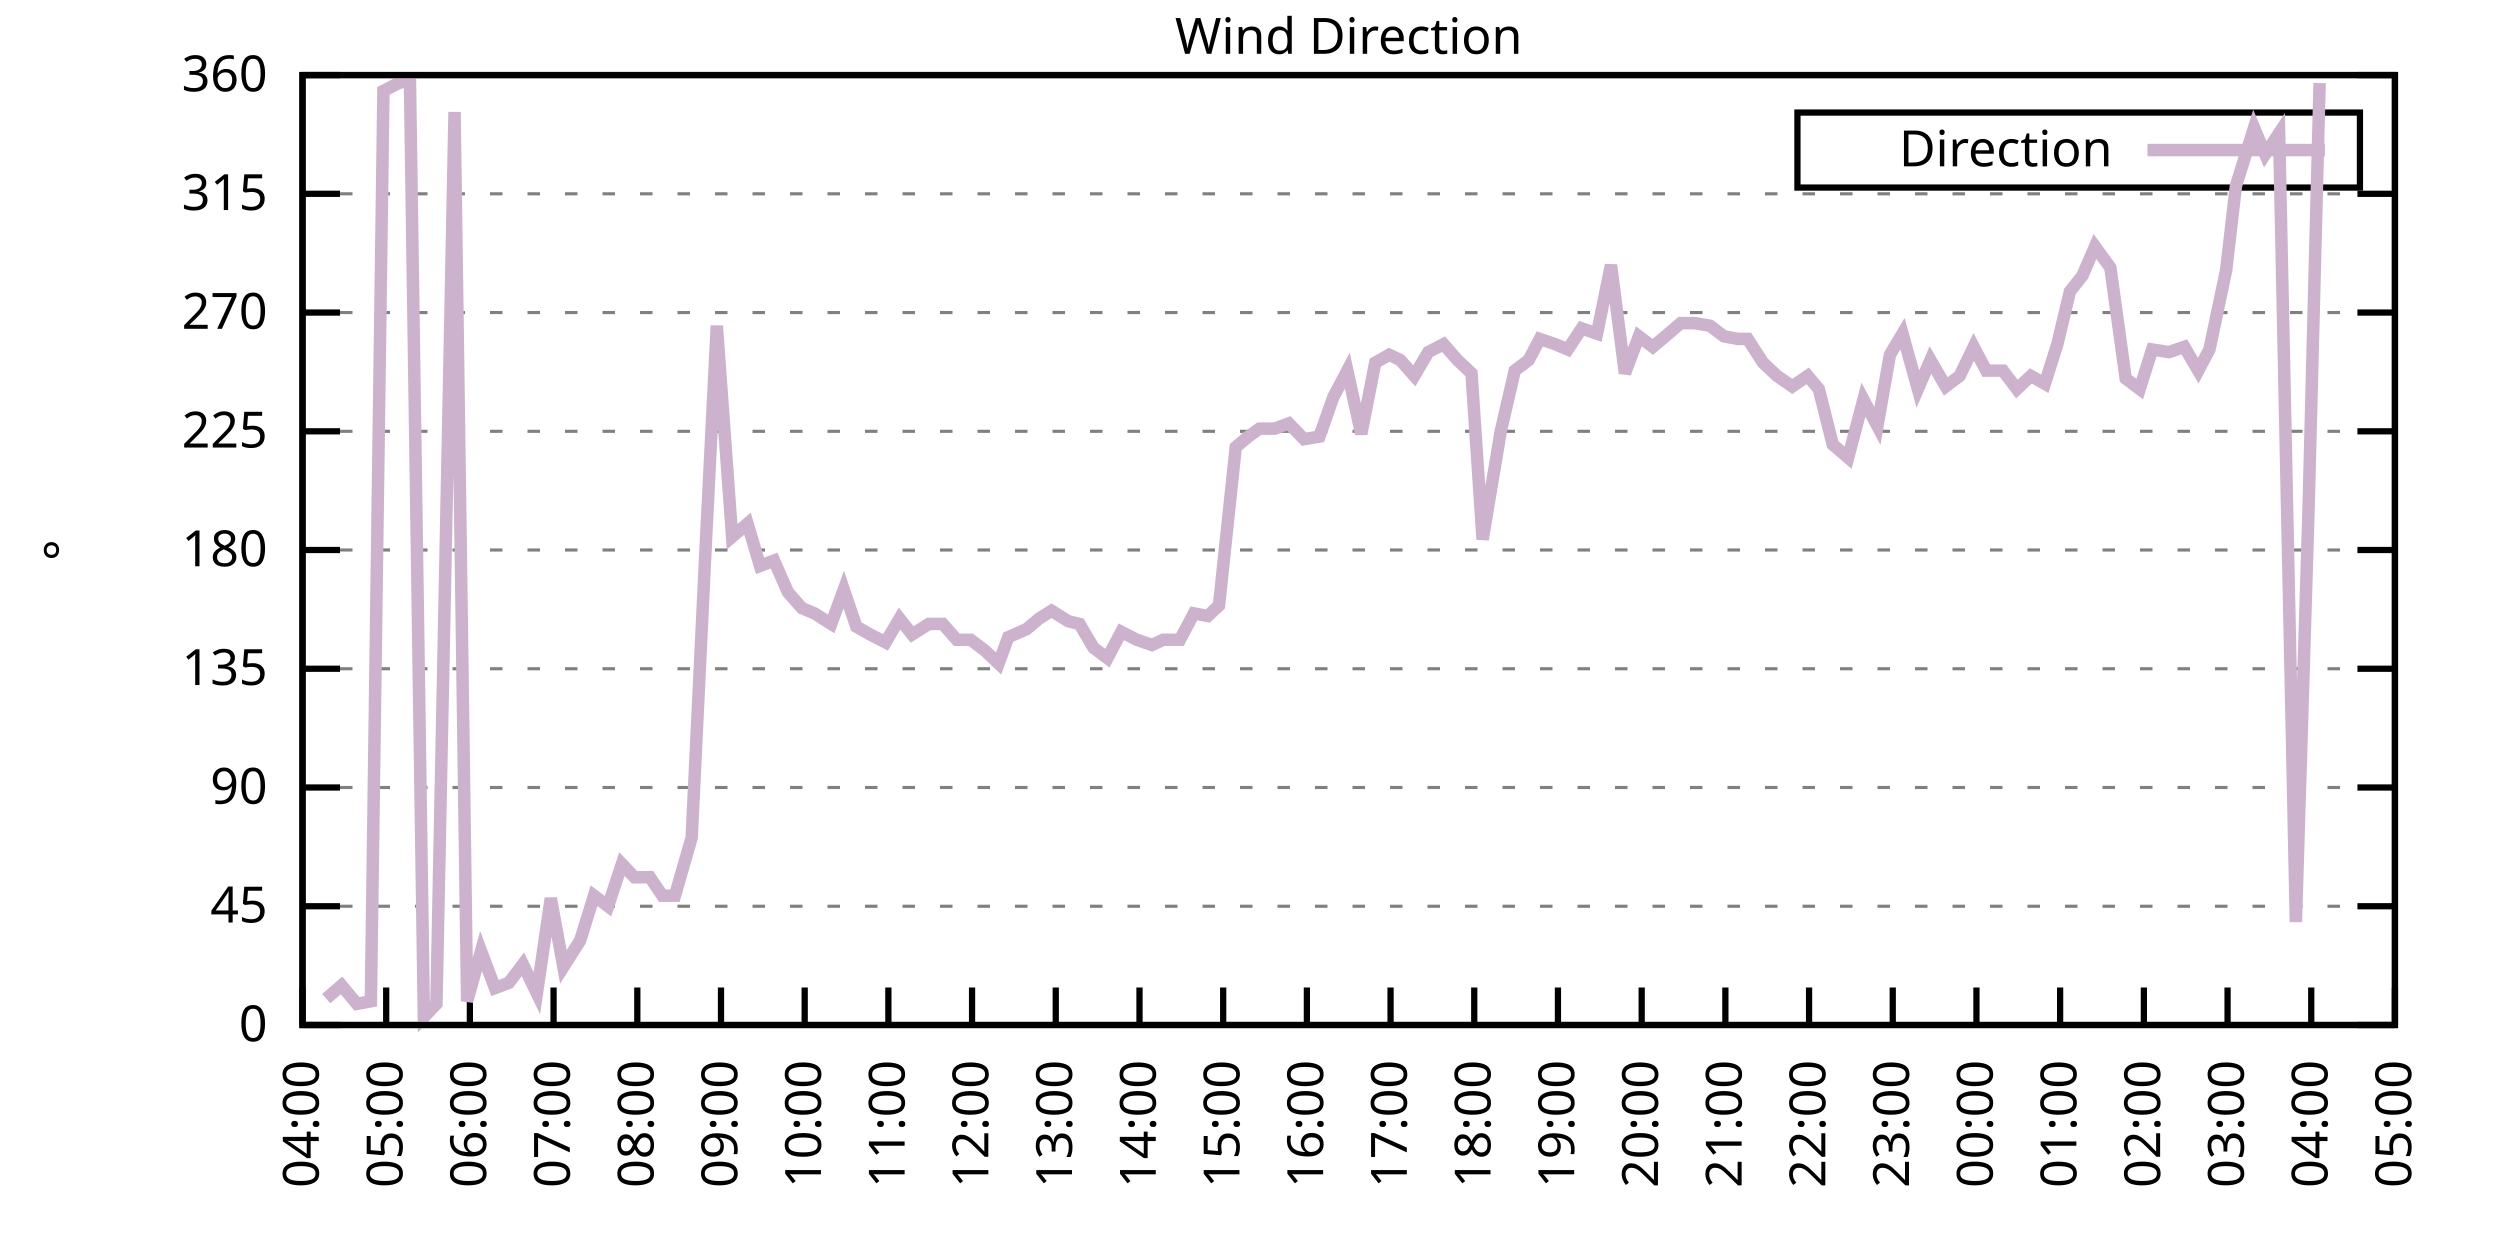
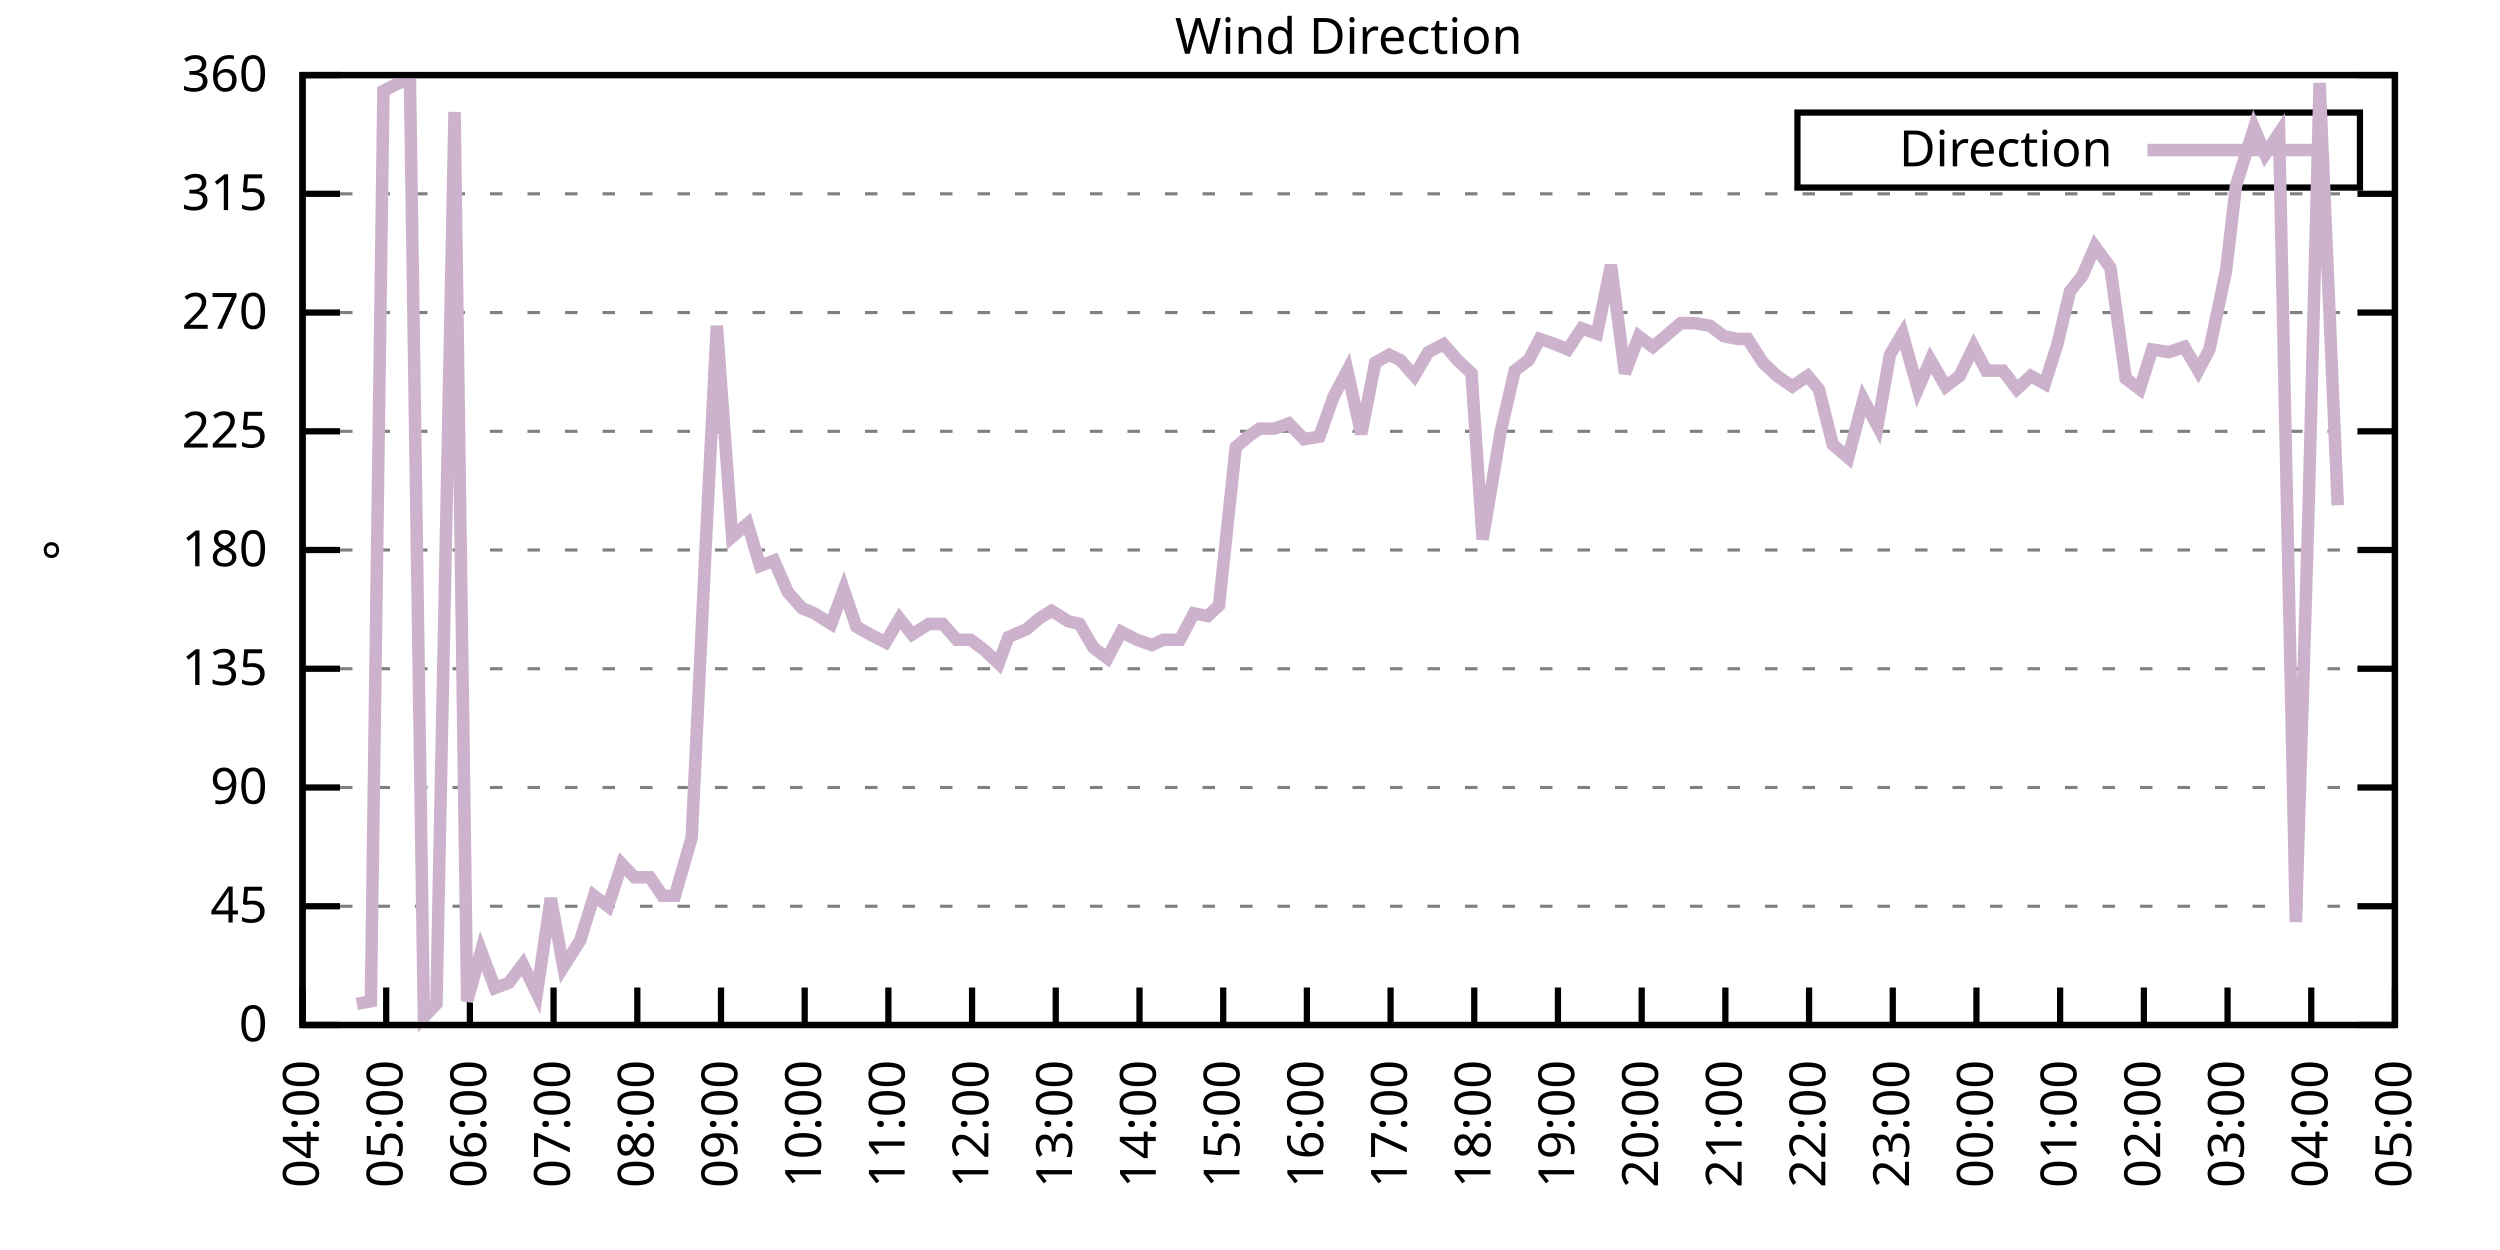
<svg xmlns="http://www.w3.org/2000/svg" xmlns:xlink="http://www.w3.org/1999/xlink" width="400" height="200" viewBox="0 0 400 200">
  <g id="gnuplot_canvas">
    <rect x="0" y="0" width="400" height="200" fill="none" />
    <defs>
      <circle id="gpDot" r="0.5" stroke-width="0.5" stroke="currentColor" />
      <path id="gpPt0" stroke-width="0.333" stroke="currentColor" d="M-1,0 h2 M0,-1 v2" />
      <path id="gpPt1" stroke-width="0.333" stroke="currentColor" d="M-1,-1 L1,1 M1,-1 L-1,1" />
      <path id="gpPt2" stroke-width="0.333" stroke="currentColor" d="M-1,0 L1,0 M0,-1 L0,1 M-1,-1 L1,1 M-1,1 L1,-1" />
      <rect id="gpPt3" stroke-width="0.333" stroke="currentColor" x="-1" y="-1" width="2" height="2" />
      <rect id="gpPt4" stroke-width="0.333" stroke="currentColor" fill="currentColor" x="-1" y="-1" width="2" height="2" />
      <circle id="gpPt5" stroke-width="0.333" stroke="currentColor" cx="0" cy="0" r="1" />
      <use xlink:href="#gpPt5" id="gpPt6" fill="currentColor" stroke="none" />
      <path id="gpPt7" stroke-width="0.333" stroke="currentColor" d="M0,-1.33 L-1.33,0.67 L1.33,0.67 z" />
      <use xlink:href="#gpPt7" id="gpPt8" fill="currentColor" stroke="none" />
      <use xlink:href="#gpPt7" id="gpPt9" stroke="currentColor" transform="rotate(180)" />
      <use xlink:href="#gpPt9" id="gpPt10" fill="currentColor" stroke="none" />
      <use xlink:href="#gpPt3" id="gpPt11" stroke="currentColor" transform="rotate(45)" />
      <use xlink:href="#gpPt11" id="gpPt12" fill="currentColor" stroke="none" />
      <path id="gpPt13" stroke-width="0.333" stroke="currentColor" d="M0,1.330 L1.265,0.411 L0.782,-1.067 L-0.782,-1.076 L-1.265,0.411 z" />
      <use xlink:href="#gpPt13" id="gpPt14" fill="currentColor" stroke="none" />
      <filter id="textbox" filterUnits="objectBoundingBox" x="0" y="0" height="1" width="1">
        <feFlood flood-color="white" flood-opacity="1" result="bgnd" />
        <feComposite in="SourceGraphic" in2="bgnd" operator="atop" />
      </filter>
      <filter id="greybox" filterUnits="objectBoundingBox" x="0" y="0" height="1" width="1">
        <feFlood flood-color="lightgrey" flood-opacity="1" result="grey" />
        <feComposite in="SourceGraphic" in2="grey" operator="atop" />
      </filter>
    </defs>
    <g fill="none" color="white" stroke="currentColor" stroke-width="1.00" stroke-linecap="butt" stroke-linejoin="miter">
</g>
    <g fill="none" color="black" stroke="currentColor" stroke-width="1.00" stroke-linecap="butt" stroke-linejoin="miter">
      <g stroke="none" shape-rendering="crispEdges">
        <polygon fill="rgb(255, 255, 255)" points="48.40,164.00 383.18,164.00 383.18,12.02 48.40,12.02 " />
      </g>
    </g>
    <g fill="none" color="black" stroke="currentColor" stroke-width="1.00" stroke-linecap="butt" stroke-linejoin="miter">
</g>
    <g fill="none" color="black" stroke="black" stroke-width="0.50" stroke-linecap="butt" stroke-linejoin="miter">
</g>
    <g fill="none" color="gray" stroke="currentColor" stroke-width="0.50" stroke-linecap="butt" stroke-linejoin="miter">
      <path stroke="gray" stroke-dasharray="2,4" class="gridline" d="M48.40,164.00 L383.19,164.00  " />
    </g>
    <g fill="none" color="gray" stroke="gray" stroke-width="1.00" stroke-linecap="butt" stroke-linejoin="miter">
</g>
    <g fill="none" color="black" stroke="currentColor" stroke-width="1.00" stroke-linecap="butt" stroke-linejoin="miter">
      <path stroke="black" d="M48.40,164.00 L54.40,164.00 M383.19,164.00 L377.19,164.00  " />
      <g transform="translate(42.80,166.60)" stroke="none" fill="black" font-family="Sans" font-size="8.00" text-anchor="end">
        <text>
          <tspan font-family="Sans"> 0</tspan>
        </text>
      </g>
    </g>
    <g fill="none" color="black" stroke="currentColor" stroke-width="1.00" stroke-linecap="butt" stroke-linejoin="miter">
</g>
    <g fill="none" color="black" stroke="black" stroke-width="0.50" stroke-linecap="butt" stroke-linejoin="miter">
</g>
    <g fill="none" color="gray" stroke="currentColor" stroke-width="0.50" stroke-linecap="butt" stroke-linejoin="miter">
      <path stroke="gray" stroke-dasharray="2,4" class="gridline" d="M48.40,145.00 L383.19,145.00  " />
    </g>
    <g fill="none" color="gray" stroke="gray" stroke-width="1.00" stroke-linecap="butt" stroke-linejoin="miter">
</g>
    <g fill="none" color="black" stroke="currentColor" stroke-width="1.00" stroke-linecap="butt" stroke-linejoin="miter">
      <path stroke="black" d="M48.40,145.00 L54.40,145.00 M383.19,145.00 L377.19,145.00  " />
      <g transform="translate(42.80,147.60)" stroke="none" fill="black" font-family="Sans" font-size="8.00" text-anchor="end">
        <text>
          <tspan font-family="Sans"> 45</tspan>
        </text>
      </g>
    </g>
    <g fill="none" color="black" stroke="currentColor" stroke-width="1.00" stroke-linecap="butt" stroke-linejoin="miter">
</g>
    <g fill="none" color="black" stroke="black" stroke-width="0.50" stroke-linecap="butt" stroke-linejoin="miter">
</g>
    <g fill="none" color="gray" stroke="currentColor" stroke-width="0.50" stroke-linecap="butt" stroke-linejoin="miter">
      <path stroke="gray" stroke-dasharray="2,4" class="gridline" d="M48.40,126.00 L383.19,126.00  " />
    </g>
    <g fill="none" color="gray" stroke="gray" stroke-width="1.00" stroke-linecap="butt" stroke-linejoin="miter">
</g>
    <g fill="none" color="black" stroke="currentColor" stroke-width="1.00" stroke-linecap="butt" stroke-linejoin="miter">
      <path stroke="black" d="M48.40,126.00 L54.40,126.00 M383.19,126.00 L377.19,126.00  " />
      <g transform="translate(42.80,128.60)" stroke="none" fill="black" font-family="Sans" font-size="8.00" text-anchor="end">
        <text>
          <tspan font-family="Sans"> 90</tspan>
        </text>
      </g>
    </g>
    <g fill="none" color="black" stroke="currentColor" stroke-width="1.00" stroke-linecap="butt" stroke-linejoin="miter">
</g>
    <g fill="none" color="black" stroke="black" stroke-width="0.50" stroke-linecap="butt" stroke-linejoin="miter">
</g>
    <g fill="none" color="gray" stroke="currentColor" stroke-width="0.50" stroke-linecap="butt" stroke-linejoin="miter">
      <path stroke="gray" stroke-dasharray="2,4" class="gridline" d="M48.40,107.00 L383.19,107.00  " />
    </g>
    <g fill="none" color="gray" stroke="gray" stroke-width="1.00" stroke-linecap="butt" stroke-linejoin="miter">
</g>
    <g fill="none" color="black" stroke="currentColor" stroke-width="1.00" stroke-linecap="butt" stroke-linejoin="miter">
      <path stroke="black" d="M48.40,107.00 L54.40,107.00 M383.19,107.00 L377.19,107.00  " />
      <g transform="translate(42.80,109.60)" stroke="none" fill="black" font-family="Sans" font-size="8.00" text-anchor="end">
        <text>
          <tspan font-family="Sans"> 135</tspan>
        </text>
      </g>
    </g>
    <g fill="none" color="black" stroke="currentColor" stroke-width="1.00" stroke-linecap="butt" stroke-linejoin="miter">
</g>
    <g fill="none" color="black" stroke="black" stroke-width="0.50" stroke-linecap="butt" stroke-linejoin="miter">
</g>
    <g fill="none" color="gray" stroke="currentColor" stroke-width="0.50" stroke-linecap="butt" stroke-linejoin="miter">
      <path stroke="gray" stroke-dasharray="2,4" class="gridline" d="M48.40,88.00 L383.19,88.00  " />
    </g>
    <g fill="none" color="gray" stroke="gray" stroke-width="1.00" stroke-linecap="butt" stroke-linejoin="miter">
</g>
    <g fill="none" color="black" stroke="currentColor" stroke-width="1.00" stroke-linecap="butt" stroke-linejoin="miter">
      <path stroke="black" d="M48.40,88.00 L54.40,88.00 M383.19,88.00 L377.19,88.00  " />
      <g transform="translate(42.80,90.60)" stroke="none" fill="black" font-family="Sans" font-size="8.00" text-anchor="end">
        <text>
          <tspan font-family="Sans"> 180</tspan>
        </text>
      </g>
    </g>
    <g fill="none" color="black" stroke="currentColor" stroke-width="1.00" stroke-linecap="butt" stroke-linejoin="miter">
</g>
    <g fill="none" color="black" stroke="black" stroke-width="0.50" stroke-linecap="butt" stroke-linejoin="miter">
</g>
    <g fill="none" color="gray" stroke="currentColor" stroke-width="0.50" stroke-linecap="butt" stroke-linejoin="miter">
      <path stroke="gray" stroke-dasharray="2,4" class="gridline" d="M48.40,69.01 L383.19,69.01  " />
    </g>
    <g fill="none" color="gray" stroke="gray" stroke-width="1.00" stroke-linecap="butt" stroke-linejoin="miter">
</g>
    <g fill="none" color="black" stroke="currentColor" stroke-width="1.00" stroke-linecap="butt" stroke-linejoin="miter">
      <path stroke="black" d="M48.40,69.01 L54.40,69.01 M383.19,69.01 L377.19,69.01  " />
      <g transform="translate(42.80,71.61)" stroke="none" fill="black" font-family="Sans" font-size="8.00" text-anchor="end">
        <text>
          <tspan font-family="Sans"> 225</tspan>
        </text>
      </g>
    </g>
    <g fill="none" color="black" stroke="currentColor" stroke-width="1.00" stroke-linecap="butt" stroke-linejoin="miter">
</g>
    <g fill="none" color="black" stroke="black" stroke-width="0.50" stroke-linecap="butt" stroke-linejoin="miter">
</g>
    <g fill="none" color="gray" stroke="currentColor" stroke-width="0.50" stroke-linecap="butt" stroke-linejoin="miter">
      <path stroke="gray" stroke-dasharray="2,4" class="gridline" d="M48.40,50.01 L383.19,50.01  " />
    </g>
    <g fill="none" color="gray" stroke="gray" stroke-width="1.00" stroke-linecap="butt" stroke-linejoin="miter">
</g>
    <g fill="none" color="black" stroke="currentColor" stroke-width="1.00" stroke-linecap="butt" stroke-linejoin="miter">
      <path stroke="black" d="M48.40,50.01 L54.40,50.01 M383.19,50.01 L377.19,50.01  " />
      <g transform="translate(42.80,52.61)" stroke="none" fill="black" font-family="Sans" font-size="8.00" text-anchor="end">
        <text>
          <tspan font-family="Sans"> 270</tspan>
        </text>
      </g>
    </g>
    <g fill="none" color="black" stroke="currentColor" stroke-width="1.00" stroke-linecap="butt" stroke-linejoin="miter">
</g>
    <g fill="none" color="black" stroke="black" stroke-width="0.50" stroke-linecap="butt" stroke-linejoin="miter">
</g>
    <g fill="none" color="gray" stroke="currentColor" stroke-width="0.50" stroke-linecap="butt" stroke-linejoin="miter">
      <path stroke="gray" stroke-dasharray="2,4" class="gridline" d="M48.40,31.01 L383.19,31.01  " />
    </g>
    <g fill="none" color="gray" stroke="gray" stroke-width="1.00" stroke-linecap="butt" stroke-linejoin="miter">
</g>
    <g fill="none" color="black" stroke="currentColor" stroke-width="1.00" stroke-linecap="butt" stroke-linejoin="miter">
      <path stroke="black" d="M48.40,31.01 L54.40,31.01 M383.19,31.01 L377.19,31.01  " />
      <g transform="translate(42.80,33.61)" stroke="none" fill="black" font-family="Sans" font-size="8.00" text-anchor="end">
        <text>
          <tspan font-family="Sans"> 315</tspan>
        </text>
      </g>
    </g>
    <g fill="none" color="black" stroke="currentColor" stroke-width="1.00" stroke-linecap="butt" stroke-linejoin="miter">
</g>
    <g fill="none" color="black" stroke="black" stroke-width="0.50" stroke-linecap="butt" stroke-linejoin="miter">
</g>
    <g fill="none" color="gray" stroke="currentColor" stroke-width="0.50" stroke-linecap="butt" stroke-linejoin="miter">
      <path stroke="gray" stroke-dasharray="2,4" class="gridline" d="M48.40,12.01 L383.19,12.01  " />
    </g>
    <g fill="none" color="gray" stroke="gray" stroke-width="1.00" stroke-linecap="butt" stroke-linejoin="miter">
</g>
    <g fill="none" color="black" stroke="currentColor" stroke-width="1.00" stroke-linecap="butt" stroke-linejoin="miter">
      <path stroke="black" d="M48.40,12.01 L54.40,12.01 M383.19,12.01 L377.19,12.01  " />
      <g transform="translate(42.80,14.61)" stroke="none" fill="black" font-family="Sans" font-size="8.00" text-anchor="end">
        <text>
          <tspan font-family="Sans"> 360</tspan>
        </text>
      </g>
    </g>
    <g fill="none" color="black" stroke="currentColor" stroke-width="1.00" stroke-linecap="butt" stroke-linejoin="miter">
      <path stroke="black" d="M48.40,164.00 L48.40,158.00  " />
      <g transform="translate(51.00,169.60) rotate(270.00)" stroke="none" fill="black" font-family="Sans" font-size="8.00" text-anchor="end">
        <text>
          <tspan font-family="Sans">04:00</tspan>
        </text>
      </g>
    </g>
    <g fill="none" color="black" stroke="currentColor" stroke-width="1.00" stroke-linecap="butt" stroke-linejoin="miter">
      <path stroke="black" d="M61.79,164.00 L61.79,158.00  " />
      <g transform="translate(64.39,169.60) rotate(270.00)" stroke="none" fill="black" font-family="Sans" font-size="8.00" text-anchor="end">
        <text>
          <tspan font-family="Sans">05:00</tspan>
        </text>
      </g>
    </g>
    <g fill="none" color="black" stroke="currentColor" stroke-width="1.00" stroke-linecap="butt" stroke-linejoin="miter">
      <path stroke="black" d="M75.18,164.00 L75.18,158.00  " />
      <g transform="translate(77.78,169.60) rotate(270.00)" stroke="none" fill="black" font-family="Sans" font-size="8.00" text-anchor="end">
        <text>
          <tspan font-family="Sans">06:00</tspan>
        </text>
      </g>
    </g>
    <g fill="none" color="black" stroke="currentColor" stroke-width="1.00" stroke-linecap="butt" stroke-linejoin="miter">
      <path stroke="black" d="M88.57,164.00 L88.57,158.00  " />
      <g transform="translate(91.17,169.60) rotate(270.00)" stroke="none" fill="black" font-family="Sans" font-size="8.00" text-anchor="end">
        <text>
          <tspan font-family="Sans">07:00</tspan>
        </text>
      </g>
    </g>
    <g fill="none" color="black" stroke="currentColor" stroke-width="1.00" stroke-linecap="butt" stroke-linejoin="miter">
      <path stroke="black" d="M101.97,164.00 L101.97,158.00  " />
      <g transform="translate(104.57,169.60) rotate(270.00)" stroke="none" fill="black" font-family="Sans" font-size="8.00" text-anchor="end">
        <text>
          <tspan font-family="Sans">08:00</tspan>
        </text>
      </g>
    </g>
    <g fill="none" color="black" stroke="currentColor" stroke-width="1.00" stroke-linecap="butt" stroke-linejoin="miter">
      <path stroke="black" d="M115.36,164.00 L115.36,158.00  " />
      <g transform="translate(117.96,169.60) rotate(270.00)" stroke="none" fill="black" font-family="Sans" font-size="8.00" text-anchor="end">
        <text>
          <tspan font-family="Sans">09:00</tspan>
        </text>
      </g>
    </g>
    <g fill="none" color="black" stroke="currentColor" stroke-width="1.00" stroke-linecap="butt" stroke-linejoin="miter">
      <path stroke="black" d="M128.75,164.00 L128.75,158.00  " />
      <g transform="translate(131.35,169.60) rotate(270.00)" stroke="none" fill="black" font-family="Sans" font-size="8.00" text-anchor="end">
        <text>
          <tspan font-family="Sans">10:00</tspan>
        </text>
      </g>
    </g>
    <g fill="none" color="black" stroke="currentColor" stroke-width="1.00" stroke-linecap="butt" stroke-linejoin="miter">
      <path stroke="black" d="M142.14,164.00 L142.14,158.00  " />
      <g transform="translate(144.74,169.60) rotate(270.00)" stroke="none" fill="black" font-family="Sans" font-size="8.00" text-anchor="end">
        <text>
          <tspan font-family="Sans">11:00</tspan>
        </text>
      </g>
    </g>
    <g fill="none" color="black" stroke="currentColor" stroke-width="1.00" stroke-linecap="butt" stroke-linejoin="miter">
      <path stroke="black" d="M155.53,164.00 L155.53,158.00  " />
      <g transform="translate(158.13,169.60) rotate(270.00)" stroke="none" fill="black" font-family="Sans" font-size="8.00" text-anchor="end">
        <text>
          <tspan font-family="Sans">12:00</tspan>
        </text>
      </g>
    </g>
    <g fill="none" color="black" stroke="currentColor" stroke-width="1.00" stroke-linecap="butt" stroke-linejoin="miter">
      <path stroke="black" d="M168.92,164.00 L168.92,158.00  " />
      <g transform="translate(171.52,169.60) rotate(270.00)" stroke="none" fill="black" font-family="Sans" font-size="8.00" text-anchor="end">
        <text>
          <tspan font-family="Sans">13:00</tspan>
        </text>
      </g>
    </g>
    <g fill="none" color="black" stroke="currentColor" stroke-width="1.00" stroke-linecap="butt" stroke-linejoin="miter">
      <path stroke="black" d="M182.32,164.00 L182.32,158.00  " />
      <g transform="translate(184.92,169.60) rotate(270.00)" stroke="none" fill="black" font-family="Sans" font-size="8.00" text-anchor="end">
        <text>
          <tspan font-family="Sans">14:00</tspan>
        </text>
      </g>
    </g>
    <g fill="none" color="black" stroke="currentColor" stroke-width="1.00" stroke-linecap="butt" stroke-linejoin="miter">
      <path stroke="black" d="M195.71,164.00 L195.71,158.00  " />
      <g transform="translate(198.31,169.60) rotate(270.00)" stroke="none" fill="black" font-family="Sans" font-size="8.00" text-anchor="end">
        <text>
          <tspan font-family="Sans">15:00</tspan>
        </text>
      </g>
    </g>
    <g fill="none" color="black" stroke="currentColor" stroke-width="1.00" stroke-linecap="butt" stroke-linejoin="miter">
      <path stroke="black" d="M209.10,164.00 L209.10,158.00  " />
      <g transform="translate(211.70,169.60) rotate(270.00)" stroke="none" fill="black" font-family="Sans" font-size="8.00" text-anchor="end">
        <text>
          <tspan font-family="Sans">16:00</tspan>
        </text>
      </g>
    </g>
    <g fill="none" color="black" stroke="currentColor" stroke-width="1.00" stroke-linecap="butt" stroke-linejoin="miter">
      <path stroke="black" d="M222.49,164.00 L222.49,158.00  " />
      <g transform="translate(225.09,169.60) rotate(270.00)" stroke="none" fill="black" font-family="Sans" font-size="8.00" text-anchor="end">
        <text>
          <tspan font-family="Sans">17:00</tspan>
        </text>
      </g>
    </g>
    <g fill="none" color="black" stroke="currentColor" stroke-width="1.00" stroke-linecap="butt" stroke-linejoin="miter">
      <path stroke="black" d="M235.88,164.00 L235.88,158.00  " />
      <g transform="translate(238.48,169.60) rotate(270.00)" stroke="none" fill="black" font-family="Sans" font-size="8.00" text-anchor="end">
        <text>
          <tspan font-family="Sans">18:00</tspan>
        </text>
      </g>
    </g>
    <g fill="none" color="black" stroke="currentColor" stroke-width="1.00" stroke-linecap="butt" stroke-linejoin="miter">
      <path stroke="black" d="M249.27,164.00 L249.27,158.00  " />
      <g transform="translate(251.87,169.60) rotate(270.00)" stroke="none" fill="black" font-family="Sans" font-size="8.00" text-anchor="end">
        <text>
          <tspan font-family="Sans">19:00</tspan>
        </text>
      </g>
    </g>
    <g fill="none" color="black" stroke="currentColor" stroke-width="1.00" stroke-linecap="butt" stroke-linejoin="miter">
      <path stroke="black" d="M262.67,164.00 L262.67,158.00  " />
      <g transform="translate(265.27,169.60) rotate(270.00)" stroke="none" fill="black" font-family="Sans" font-size="8.00" text-anchor="end">
        <text>
          <tspan font-family="Sans">20:00</tspan>
        </text>
      </g>
    </g>
    <g fill="none" color="black" stroke="currentColor" stroke-width="1.00" stroke-linecap="butt" stroke-linejoin="miter">
      <path stroke="black" d="M276.06,164.00 L276.06,158.00  " />
      <g transform="translate(278.66,169.60) rotate(270.00)" stroke="none" fill="black" font-family="Sans" font-size="8.00" text-anchor="end">
        <text>
          <tspan font-family="Sans">21:00</tspan>
        </text>
      </g>
    </g>
    <g fill="none" color="black" stroke="currentColor" stroke-width="1.00" stroke-linecap="butt" stroke-linejoin="miter">
      <path stroke="black" d="M289.45,164.00 L289.45,158.00  " />
      <g transform="translate(292.05,169.60) rotate(270.00)" stroke="none" fill="black" font-family="Sans" font-size="8.00" text-anchor="end">
        <text>
          <tspan font-family="Sans">22:00</tspan>
        </text>
      </g>
    </g>
    <g fill="none" color="black" stroke="currentColor" stroke-width="1.00" stroke-linecap="butt" stroke-linejoin="miter">
      <path stroke="black" d="M302.84,164.00 L302.84,158.00  " />
      <g transform="translate(305.44,169.60) rotate(270.00)" stroke="none" fill="black" font-family="Sans" font-size="8.00" text-anchor="end">
        <text>
          <tspan font-family="Sans">23:00</tspan>
        </text>
      </g>
    </g>
    <g fill="none" color="black" stroke="currentColor" stroke-width="1.00" stroke-linecap="butt" stroke-linejoin="miter">
      <path stroke="black" d="M316.23,164.00 L316.23,158.00  " />
      <g transform="translate(318.83,169.60) rotate(270.00)" stroke="none" fill="black" font-family="Sans" font-size="8.00" text-anchor="end">
        <text>
          <tspan font-family="Sans">00:00</tspan>
        </text>
      </g>
    </g>
    <g fill="none" color="black" stroke="currentColor" stroke-width="1.00" stroke-linecap="butt" stroke-linejoin="miter">
      <path stroke="black" d="M329.62,164.00 L329.62,158.00  " />
      <g transform="translate(332.22,169.60) rotate(270.00)" stroke="none" fill="black" font-family="Sans" font-size="8.00" text-anchor="end">
        <text>
          <tspan font-family="Sans">01:00</tspan>
        </text>
      </g>
    </g>
    <g fill="none" color="black" stroke="currentColor" stroke-width="1.00" stroke-linecap="butt" stroke-linejoin="miter">
      <path stroke="black" d="M343.02,164.00 L343.02,158.00  " />
      <g transform="translate(345.62,169.60) rotate(270.00)" stroke="none" fill="black" font-family="Sans" font-size="8.00" text-anchor="end">
        <text>
          <tspan font-family="Sans">02:00</tspan>
        </text>
      </g>
    </g>
    <g fill="none" color="black" stroke="currentColor" stroke-width="1.00" stroke-linecap="butt" stroke-linejoin="miter">
      <path stroke="black" d="M356.41,164.00 L356.41,158.00  " />
      <g transform="translate(359.01,169.60) rotate(270.00)" stroke="none" fill="black" font-family="Sans" font-size="8.00" text-anchor="end">
        <text>
          <tspan font-family="Sans">03:00</tspan>
        </text>
      </g>
    </g>
    <g fill="none" color="black" stroke="currentColor" stroke-width="1.00" stroke-linecap="butt" stroke-linejoin="miter">
      <path stroke="black" d="M369.80,164.00 L369.80,158.00  " />
      <g transform="translate(372.40,169.60) rotate(270.00)" stroke="none" fill="black" font-family="Sans" font-size="8.00" text-anchor="end">
        <text>
          <tspan font-family="Sans">04:00</tspan>
        </text>
      </g>
    </g>
    <g fill="none" color="black" stroke="currentColor" stroke-width="1.00" stroke-linecap="butt" stroke-linejoin="miter">
      <path stroke="black" d="M383.19,164.00 L383.19,158.00  " />
      <g transform="translate(385.79,169.60) rotate(270.00)" stroke="none" fill="black" font-family="Sans" font-size="8.00" text-anchor="end">
        <text>
          <tspan font-family="Sans">05:00</tspan>
        </text>
      </g>
    </g>
    <g fill="none" color="black" stroke="currentColor" stroke-width="1.00" stroke-linecap="butt" stroke-linejoin="miter">
</g>
    <g fill="none" color="black" stroke="currentColor" stroke-width="1.00" stroke-linecap="butt" stroke-linejoin="miter">
      <path stroke="black" d="M48.40,12.01 L48.40,164.00 L383.19,164.00 L383.19,12.01 L48.40,12.01 Z  " />
    </g>
    <g fill="none" color="black" stroke="currentColor" stroke-width="1.00" stroke-linecap="butt" stroke-linejoin="miter">
</g>
    <g fill="none" color="black" stroke="currentColor" stroke-width="1.00" stroke-linecap="butt" stroke-linejoin="miter">
      <path stroke="black" d="M287.59,30.01 L287.59,18.01 L377.59,18.01 L377.59,30.01 L287.59,30.01 Z  " />
    </g>
    <g id="Wind_direction_plot_1">
      <g fill="none" color="white" stroke="black" stroke-width="2.00" stroke-linecap="butt" stroke-linejoin="miter">
</g>
      <g fill="none" color="black" stroke="currentColor" stroke-width="2.00" stroke-linecap="butt" stroke-linejoin="miter">
        <g transform="translate(337.99,26.61)" stroke="none" fill="black" font-family="Sans" font-size="8.00" text-anchor="end">
          <text>
            <tspan font-family="Sans">Direction</tspan>
          </text>
        </g>
      </g>
      <g fill="none" color="black" stroke="currentColor" stroke-width="2.00" stroke-linecap="butt" stroke-linejoin="miter">
-         <path stroke="rgb(204, 178, 204)" d="M343.59,24.01 L371.99,24.01 M52.19,159.78 L54.65,157.67 L57.10,160.62 L59.34,160.20 L61.35,14.54 L63.80,13.28   L65.59,12.85 L67.82,162.73 L69.83,160.62 L72.73,17.92 L74.74,160.20 L76.97,152.18 L79.20,158.09 L81.43,157.24   L83.66,154.29 L85.90,158.93 L88.13,143.73 L90.14,154.71 L92.82,150.49 L95.05,143.31 L97.28,145.00 L99.51,138.25   L101.52,140.36 L103.98,140.36 L105.98,143.31 L107.99,143.31 L110.67,134.02 L112.90,87.58 L114.69,52.12 L117.14,85.89   L119.60,83.78 L121.61,90.54 L123.84,89.69 L126.07,94.76 L128.30,97.29 L130.31,98.14 L132.99,99.83 L135.00,94.34   L137.01,100.25 L139.24,101.52 L141.69,102.78 L143.93,98.98 L145.94,101.52 L148.61,99.83 L150.85,99.83 L153.08,102.36   L155.31,102.36 L157.54,104.05 L159.77,106.16 L161.34,101.94 L164.24,100.67 L166.25,98.98 L168.25,97.72 L170.93,99.40   L172.72,99.83 L174.95,103.63 L177.18,105.31 L179.41,101.09 L181.87,102.36 L184.32,103.20 L186.11,102.36 L188.79,102.36   L191.02,98.14 L193.25,98.56 L195.04,96.87 L197.72,71.54 L199.73,69.85 L201.51,68.58 L203.97,68.58 L206.20,67.74   L208.65,70.27 L211.11,69.85 L213.34,63.52 L215.57,59.30 L217.80,69.43 L220.04,58.03 L222.27,56.76 L224.05,57.61   L226.29,60.14 L228.52,56.34 L230.97,55.07 L233.20,57.61 L235.44,59.72 L237.22,86.32 L240.12,69.01 L242.36,59.30   L244.59,57.61 L246.37,54.23 L248.83,55.07 L250.84,55.92 L253.07,52.54 L255.52,53.39 L257.76,42.41 L259.99,59.72   L262.22,53.81 L264.45,55.50 L266.46,53.81 L268.92,51.70 L271.15,51.70 L273.60,52.12 L275.83,53.81 L278.07,54.23   L279.63,54.23 L282.08,58.03 L284.32,60.14 L286.77,61.83 L289.23,60.14 L291.01,62.25 L293.24,71.12 L295.70,73.23   L298.15,63.94 L300.39,68.16 L302.39,56.76 L304.40,53.39 L306.86,62.25 L308.87,57.61 L311.32,61.83 L313.55,60.14   L315.79,55.50 L317.79,59.30 L320.47,59.30 L322.70,62.25 L324.94,60.14 L327.17,61.41 L329.18,55.07 L331.19,46.63   L333.19,44.10 L335.20,39.45 L337.66,42.83 L340.11,60.56 L342.35,62.25 L344.35,55.92 L347.03,56.34 L349.49,55.50   L351.72,59.30 L353.51,55.92 L356.18,43.25 L357.75,29.74 L360.65,20.45 L362.43,24.68 L364.66,21.30 L367.34,147.53   L369.35,82.09 L371.14,13.28  " />
+         <path stroke="rgb(204, 178, 204)" d="M343.59,24.01 L371.99,24.01 M57.10,160.62 L59.34,160.20 L61.35,14.54 L63.80,13.28 L65.59,12.85 L67.82,162.73   L69.83,160.62 L72.73,17.92 L74.74,160.20 L76.97,152.18 L79.20,158.09 L81.43,157.24 L83.66,154.29 L85.90,158.93   L88.13,143.73 L90.14,154.71 L92.82,150.49 L95.05,143.31 L97.28,145.00 L99.51,138.25 L101.52,140.36 L103.98,140.36   L105.98,143.31 L107.99,143.31 L110.67,134.02 L112.90,87.58 L114.69,52.12 L117.14,85.89 L119.60,83.78 L121.61,90.54   L123.84,89.69 L126.07,94.76 L128.30,97.29 L130.31,98.14 L132.99,99.83 L135.00,94.34 L137.01,100.25 L139.24,101.52   L141.69,102.78 L143.93,98.98 L145.94,101.52 L148.61,99.83 L150.85,99.83 L153.08,102.36 L155.31,102.36 L157.54,104.05   L159.77,106.16 L161.34,101.94 L164.24,100.67 L166.25,98.98 L168.25,97.72 L170.93,99.40 L172.72,99.83 L174.95,103.63   L177.18,105.31 L179.41,101.09 L181.87,102.36 L184.32,103.20 L186.11,102.36 L188.79,102.36 L191.02,98.14 L193.25,98.56   L195.04,96.87 L197.72,71.54 L199.73,69.85 L201.51,68.58 L203.97,68.58 L206.20,67.74 L208.65,70.27 L211.11,69.85   L213.34,63.52 L215.57,59.30 L217.80,69.43 L220.04,58.03 L222.27,56.76 L224.05,57.61 L226.29,60.14 L228.52,56.34   L230.97,55.07 L233.20,57.61 L235.44,59.72 L237.22,86.32 L240.12,69.01 L242.36,59.30 L244.59,57.61 L246.37,54.23   L248.83,55.07 L250.84,55.92 L253.07,52.54 L255.52,53.39 L257.76,42.41 L259.99,59.72 L262.22,53.81 L264.45,55.50   L266.46,53.81 L268.92,51.70 L271.15,51.70 L273.60,52.12 L275.83,53.81 L278.07,54.23 L279.63,54.23 L282.08,58.03   L284.32,60.14 L286.77,61.83 L289.23,60.14 L291.01,62.25 L293.24,71.12 L295.70,73.23 L298.15,63.94 L300.39,68.16   L302.39,56.76 L304.40,53.39 L306.86,62.25 L308.87,57.61 L311.32,61.83 L313.55,60.14 L315.79,55.50 L317.79,59.30   L320.47,59.30 L322.70,62.25 L324.94,60.14 L327.17,61.41 L329.18,55.07 L331.19,46.63 L333.19,44.10 L335.20,39.45   L337.66,42.83 L340.11,60.56 L342.35,62.25 L344.35,55.92 L347.03,56.34 L349.49,55.50 L351.72,59.30 L353.51,55.92   L356.18,43.25 L357.75,29.74 L360.65,20.45 L362.43,24.68 L364.66,21.30 L367.34,147.53 L369.35,82.09 L371.14,13.28   L374.04,80.83  " />
      </g>
    </g>
    <g fill="none" color="black" stroke="currentColor" stroke-width="2.00" stroke-linecap="butt" stroke-linejoin="miter">
</g>
    <g fill="none" color="black" stroke="black" stroke-width="1.00" stroke-linecap="butt" stroke-linejoin="miter">
</g>
    <g fill="none" color="black" stroke="currentColor" stroke-width="1.00" stroke-linecap="butt" stroke-linejoin="miter">
      <path stroke="black" d="M48.40,12.01 L48.40,164.00 L383.19,164.00 L383.19,12.01 L48.40,12.01 Z  " />
      <g transform="translate(12.80,88.01) rotate(270.00)" stroke="none" fill="black" font-family="Sans" font-size="8.00" text-anchor="middle">
        <text>
          <tspan font-family="Sans">°</tspan>
        </text>
      </g>
    </g>
    <g fill="none" color="black" stroke="currentColor" stroke-width="1.00" stroke-linecap="butt" stroke-linejoin="miter">
</g>
    <g fill="none" color="black" stroke="currentColor" stroke-width="1.00" stroke-linecap="butt" stroke-linejoin="miter">
      <g transform="translate(215.79,8.61)" stroke="none" fill="black" font-family="Sans" font-size="8.00" text-anchor="middle">
        <text>
          <tspan font-family="Sans">Wind Direction</tspan>
        </text>
      </g>
    </g>
    <g fill="none" color="black" stroke="currentColor" stroke-width="1.00" stroke-linecap="butt" stroke-linejoin="miter">
</g>
  </g>
</svg>
